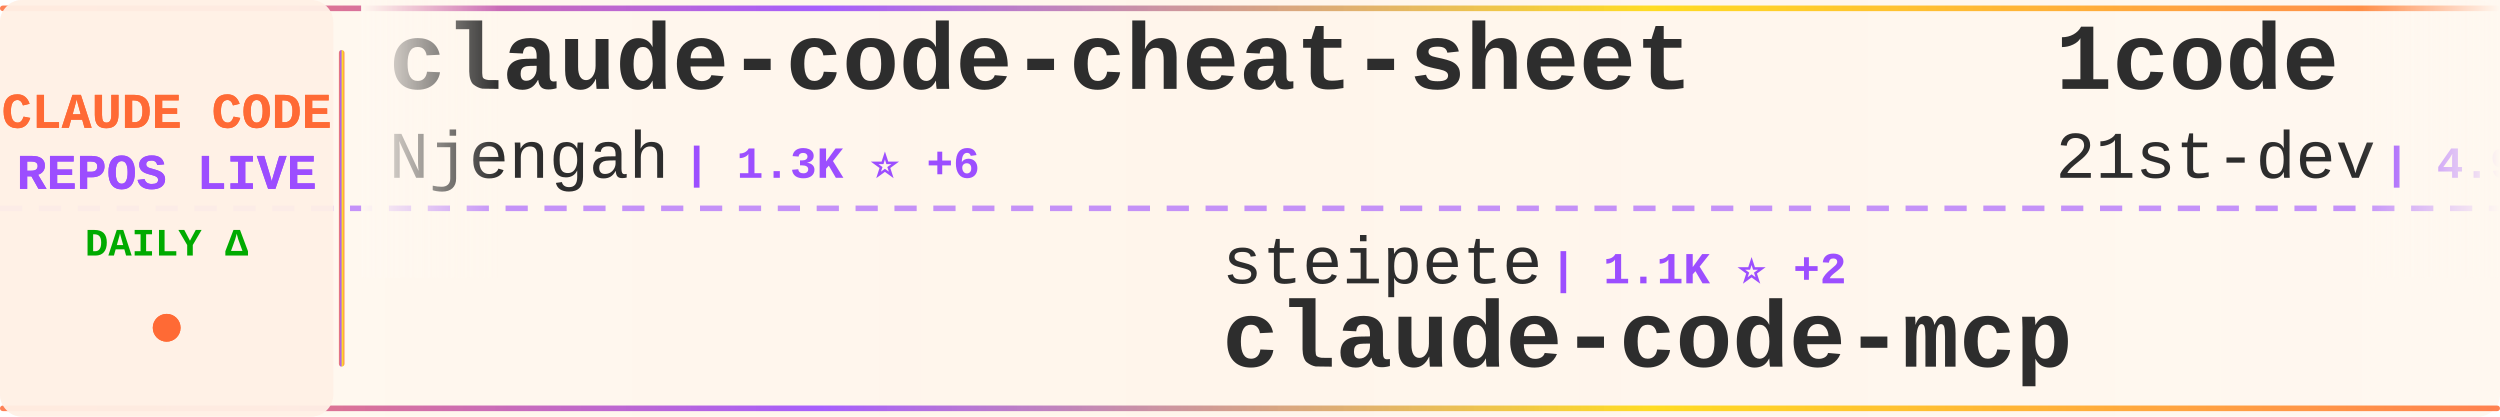
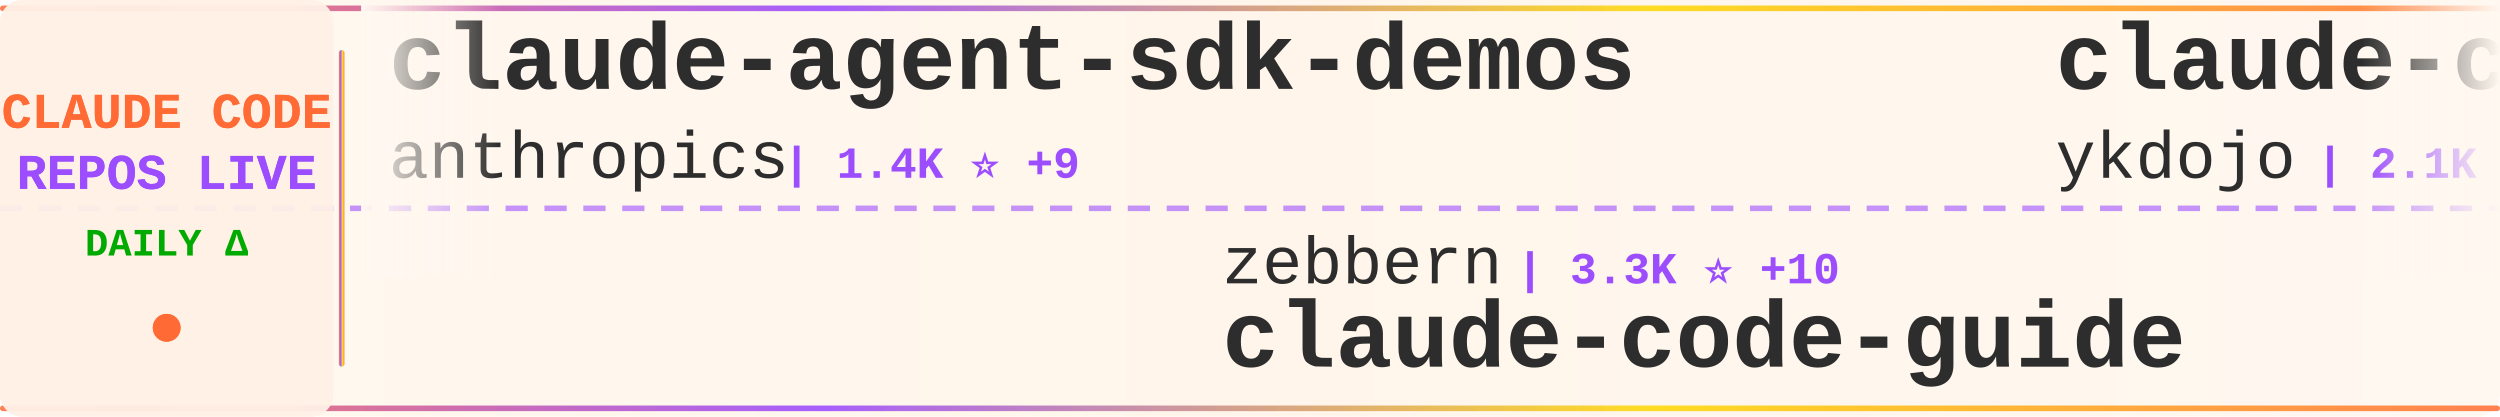
<svg xmlns="http://www.w3.org/2000/svg" width="900" height="150">
  <defs>
    <linearGradient id="tickerBg" x1="0%" y1="0%" x2="100%" y2="0%">
      <stop offset="0%" style="stop-color:#fff8f0;stop-opacity:0.98" />
      <stop offset="50%" style="stop-color:#fff5eb;stop-opacity:1" />
      <stop offset="100%" style="stop-color:#fff8f0;stop-opacity:0.98" />
    </linearGradient>
    <linearGradient id="borderGrad" x1="0%" y1="0%" x2="100%" y2="0%">
      <stop offset="0%" style="stop-color:#FF6B35;stop-opacity:0.85">
        <animate attributeName="stop-opacity" values="0.85;1;0.85" dur="2s" repeatCount="indefinite" />
      </stop>
      <stop offset="33%" style="stop-color:#9C4EFF;stop-opacity:0.9">
        <animate attributeName="stop-opacity" values="0.9;1;0.9" dur="2.2s" repeatCount="indefinite" />
      </stop>
      <stop offset="66%" style="stop-color:#FFD700;stop-opacity:0.85">
        <animate attributeName="stop-opacity" values="0.85;1;0.85" dur="1.8s" repeatCount="indefinite" />
      </stop>
      <stop offset="100%" style="stop-color:#FF6B35;stop-opacity:0.85">
        <animate attributeName="stop-opacity" values="0.85;1;0.85" dur="2s" repeatCount="indefinite" />
      </stop>
    </linearGradient>
    <filter id="textGlow">
      <feGaussianBlur stdDeviation="0.15" result="coloredBlur" />
      <feMerge>
        <feMergeNode in="coloredBlur" />
        <feMergeNode in="SourceGraphic" />
      </feMerge>
    </filter>
    <filter id="metricGlow">
      <feGaussianBlur stdDeviation="0.2" result="coloredBlur" />
      <feMerge>
        <feMergeNode in="coloredBlur" />
        <feMergeNode in="SourceGraphic" />
      </feMerge>
    </filter>
    <linearGradient id="leftFade" x1="0%" y1="0%" x2="100%" y2="0%">
      <stop offset="0%" style="stop-color:#fff8f0;stop-opacity:1" />
      <stop offset="100%" style="stop-color:#fff8f0;stop-opacity:0" />
    </linearGradient>
    <linearGradient id="rightFade" x1="0%" y1="0%" x2="100%" y2="0%">
      <stop offset="0%" style="stop-color:#fff8f0;stop-opacity:0" />
      <stop offset="100%" style="stop-color:#fff8f0;stop-opacity:1" />
    </linearGradient>
  </defs>
  <rect width="900" height="150" fill="url(#tickerBg)" rx="8" />
  <rect x="0" y="2" width="900" height="2" fill="url(#borderGrad)" rx="1" />
  <rect x="0" y="146" width="900" height="2" fill="url(#borderGrad)" rx="1" />
  <line x1="0" y1="75" x2="900" y2="75" stroke="#9C4EFF" stroke-width="2" stroke-dasharray="8 6" opacity="0.6" />
  <rect x="0" y="0" width="120" height="150" fill="#fff0e6" opacity="0.95" rx="8" />
  <text x="60" y="46" font-family="'Courier New', monospace" font-size="18" font-weight="bold" fill="#FF6B35" text-anchor="middle" filter="url(#textGlow)">
    CLAUDE CODE
  </text>
  <text x="60" y="68" font-family="'Courier New', monospace" font-size="18" font-weight="bold" fill="#9C4EFF" text-anchor="middle" filter="url(#textGlow)">
    REPOS LIVE
  </text>
  <text x="60" y="92" font-family="'Courier New', monospace" font-size="14" font-weight="bold" fill="#00aa00" text-anchor="middle">
    DAILY Δ
  </text>
  <circle cx="60" cy="118" r="5" fill="#FF6B35" filter="url(#metricGlow)">
    <animate attributeName="r" values="4;6;4" dur="1.5s" repeatCount="indefinite" />
    <animate attributeName="opacity" values="0.6;1;0.6" dur="1.5s" repeatCount="indefinite" />
  </circle>
  <rect x="122" y="18" width="2" height="114" fill="url(#borderGrad)" rx="1" />
  <clipPath id="tickerClip">
    <rect x="130" y="0" width="770" height="150" />
  </clipPath>
  <g clip-path="url(#tickerClip)">
    <g id="tickerItems">
      <animateTransform attributeName="transform" attributeType="XML" type="translate" from="0 0" to="-3000 0" dur="54s" repeatCount="indefinite" />
      <g transform="translate(0, 0)">
-         <text x="140" y="32" font-family="'Courier New', monospace" font-size="34" font-weight="bold" fill="#2d2d2d">claude-code-cheat-sheet</text>
-         <text x="140" y="64" font-family="'Courier New', monospace" font-size="24" font-weight="normal" fill="#2d2d2d" opacity="1.0">Njengah</text>
-         <text x="246" y="64" font-family="'Courier New', monospace" font-size="16" font-weight="bold" fill="#9C4EFF"> | 1.3K ⭐ +6</text>
+         <text x="140" y="32" font-family="'Courier New', monospace" font-size="34" font-weight="bold" fill="#2d2d2d">claude-agent-sdk-demos</text>
+         <text x="140" y="64" font-family="'Courier New', monospace" font-size="24" font-weight="normal" fill="#2d2d2d" opacity="1.0">anthropics</text>
+         <text x="282" y="64" font-family="'Courier New', monospace" font-size="16" font-weight="bold" fill="#9C4EFF"> | 1.4K ⭐ +9</text>
      </g>
      <g transform="translate(300, 0)">
-         <text x="140" y="102" font-family="'Courier New', monospace" font-size="24" font-weight="normal" fill="#2d2d2d" opacity="1.0">steipete</text>
-         <text x="258" y="102" font-family="'Courier New', monospace" font-size="16" font-weight="bold" fill="#9C4EFF"> | 1.1K ⭐ +2</text>
-         <text x="140" y="132" font-family="'Courier New', monospace" font-size="34" font-weight="bold" fill="#2d2d2d">claude-code-mcp</text>
+         <text x="140" y="102" font-family="'Courier New', monospace" font-size="24" font-weight="normal" fill="#2d2d2d" opacity="1.0">zebbern</text>
+         <text x="246" y="102" font-family="'Courier New', monospace" font-size="16" font-weight="bold" fill="#9C4EFF"> | 3.3K ⭐ +10</text>
+         <text x="140" y="132" font-family="'Courier New', monospace" font-size="34" font-weight="bold" fill="#2d2d2d">claude-code-guide</text>
      </g>
      <g transform="translate(600, 0)">
-         <text x="140" y="32" font-family="'Courier New', monospace" font-size="34" font-weight="bold" fill="#2d2d2d">1code</text>
-         <text x="140" y="64" font-family="'Courier New', monospace" font-size="24" font-weight="normal" fill="#2d2d2d" opacity="1.0">21st-dev</text>
-         <text x="258" y="64" font-family="'Courier New', monospace" font-size="16" font-weight="bold" fill="#9C4EFF"> | 4.9K ⭐ +21</text>
+         <text x="140" y="32" font-family="'Courier New', monospace" font-size="34" font-weight="bold" fill="#2d2d2d">claude-code-tips</text>
+         <text x="140" y="64" font-family="'Courier New', monospace" font-size="24" font-weight="normal" fill="#2d2d2d" opacity="1.0">ykdojo</text>
+         <text x="234" y="64" font-family="'Courier New', monospace" font-size="16" font-weight="bold" fill="#9C4EFF"> | 2.1K ⭐ +26</text>
      </g>
      <g transform="translate(900, 0)">
-         <text x="140" y="102" font-family="'Courier New', monospace" font-size="24" font-weight="normal" fill="#2d2d2d" opacity="1.0">affaan-m</text>
-         <text x="258" y="102" font-family="'Courier New', monospace" font-size="16" font-weight="bold" fill="#9C4EFF"> | 41.7K ⭐ +496</text>
-         <text x="140" y="132" font-family="'Courier New', monospace" font-size="34" font-weight="bold" fill="#2d2d2d">everything-claude-code</text>
+         <text x="140" y="102" font-family="'Courier New', monospace" font-size="24" font-weight="normal" fill="#2d2d2d" opacity="1.0">Njengah</text>
+         <text x="246" y="102" font-family="'Courier New', monospace" font-size="16" font-weight="bold" fill="#9C4EFF"> | 1.3K ⭐ +7</text>
+         <text x="140" y="132" font-family="'Courier New', monospace" font-size="34" font-weight="bold" fill="#2d2d2d">claude-code-cheat-sheet</text>
      </g>
      <g transform="translate(1200, 0)">
-         <text x="140" y="32" font-family="'Courier New', monospace" font-size="34" font-weight="bold" fill="#2d2d2d">Claude-Code-Communicatio...</text>
-         <text x="140" y="64" font-family="'Courier New', monospace" font-size="24" font-weight="normal" fill="#2d2d2d" opacity="1.0">nishimoto265</text>
-         <text x="306" y="64" font-family="'Courier New', monospace" font-size="16" font-weight="bold" fill="#9C4EFF"> | 489 ⭐</text>
+         <text x="140" y="32" font-family="'Courier New', monospace" font-size="34" font-weight="bold" fill="#2d2d2d">claude-code-hooks-multi-...</text>
+         <text x="140" y="64" font-family="'Courier New', monospace" font-size="24" font-weight="normal" fill="#2d2d2d" opacity="1.0">disler</text>
+         <text x="234" y="64" font-family="'Courier New', monospace" font-size="16" font-weight="bold" fill="#9C4EFF"> | 960 ⭐</text>
      </g>
      <g transform="translate(1500, 0)">
-         <text x="140" y="102" font-family="'Courier New', monospace" font-size="24" font-weight="normal" fill="#2d2d2d" opacity="1.0">cixingguangming55555</text>
-         <text x="402" y="102" font-family="'Courier New', monospace" font-size="16" font-weight="bold" fill="#9C4EFF"> | 2.5K ⭐</text>
-         <text x="140" y="132" font-family="'Courier New', monospace" font-size="34" font-weight="bold" fill="#2d2d2d">wechat-bot</text>
+         <text x="140" y="102" font-family="'Courier New', monospace" font-size="24" font-weight="normal" fill="#2d2d2d" opacity="1.0">alirezarezvani</text>
+         <text x="330" y="102" font-family="'Courier New', monospace" font-size="16" font-weight="bold" fill="#9C4EFF"> | 473 ⭐ +4</text>
+         <text x="140" y="132" font-family="'Courier New', monospace" font-size="34" font-weight="bold" fill="#2d2d2d">claude-code-skill-factor...</text>
      </g>
      <g transform="translate(1800, 0)">
-         <text x="140" y="32" font-family="'Courier New', monospace" font-size="34" font-weight="bold" fill="#2d2d2d">claude-code-transcripts</text>
-         <text x="140" y="64" font-family="'Courier New', monospace" font-size="24" font-weight="normal" fill="#2d2d2d" opacity="1.0">simonw</text>
-         <text x="234" y="64" font-family="'Courier New', monospace" font-size="16" font-weight="bold" fill="#9C4EFF"> | 971 ⭐ +5</text>
+         <text x="140" y="32" font-family="'Courier New', monospace" font-size="34" font-weight="bold" fill="#2d2d2d">my-claude-code-setup</text>
+         <text x="140" y="64" font-family="'Courier New', monospace" font-size="24" font-weight="normal" fill="#2d2d2d" opacity="1.0">centminmod</text>
+         <text x="282" y="64" font-family="'Courier New', monospace" font-size="16" font-weight="bold" fill="#9C4EFF"> | 1.8K ⭐ +6</text>
      </g>
      <g transform="translate(2100, 0)">
-         <text x="140" y="102" font-family="'Courier New', monospace" font-size="24" font-weight="normal" fill="#2d2d2d" opacity="1.0">alirezarezvani</text>
-         <text x="330" y="102" font-family="'Courier New', monospace" font-size="16" font-weight="bold" fill="#9C4EFF"> | 472 ⭐ +3</text>
-         <text x="140" y="132" font-family="'Courier New', monospace" font-size="34" font-weight="bold" fill="#2d2d2d">claude-code-skill-factor...</text>
+         <text x="140" y="102" font-family="'Courier New', monospace" font-size="24" font-weight="normal" fill="#2d2d2d" opacity="1.0">Cranot</text>
+         <text x="234" y="102" font-family="'Courier New', monospace" font-size="16" font-weight="bold" fill="#9C4EFF"> | 2.3K ⭐ +6</text>
+         <text x="140" y="132" font-family="'Courier New', monospace" font-size="34" font-weight="bold" fill="#2d2d2d">claude-code-guide</text>
      </g>
      <g transform="translate(2400, 0)">
-         <text x="140" y="32" font-family="'Courier New', monospace" font-size="34" font-weight="bold" fill="#2d2d2d">idea-claude-code-gui</text>
-         <text x="140" y="64" font-family="'Courier New', monospace" font-size="24" font-weight="normal" fill="#2d2d2d" opacity="1.0">zhukunpenglinyutong</text>
-         <text x="390" y="64" font-family="'Courier New', monospace" font-size="16" font-weight="bold" fill="#9C4EFF"> | 1.1K ⭐ +16</text>
+         <text x="140" y="32" font-family="'Courier New', monospace" font-size="34" font-weight="bold" fill="#2d2d2d">claude-code-templates</text>
+         <text x="140" y="64" font-family="'Courier New', monospace" font-size="24" font-weight="normal" fill="#2d2d2d" opacity="1.0">davila7</text>
+         <text x="246" y="64" font-family="'Courier New', monospace" font-size="16" font-weight="bold" fill="#9C4EFF"> | 19.7K ⭐ +57</text>
      </g>
      <g transform="translate(2700, 0)">
-         <text x="140" y="102" font-family="'Courier New', monospace" font-size="24" font-weight="normal" fill="#2d2d2d" opacity="1.0">ding113</text>
-         <text x="246" y="102" font-family="'Courier New', monospace" font-size="16" font-weight="bold" fill="#9C4EFF"> | 1.3K ⭐ +20</text>
-         <text x="140" y="132" font-family="'Courier New', monospace" font-size="34" font-weight="bold" fill="#2d2d2d">claude-code-hub</text>
+         <text x="140" y="102" font-family="'Courier New', monospace" font-size="24" font-weight="normal" fill="#2d2d2d" opacity="1.0">EnzeD</text>
+         <text x="222" y="102" font-family="'Courier New', monospace" font-size="16" font-weight="bold" fill="#9C4EFF"> | 3.9K ⭐ +5</text>
+         <text x="140" y="132" font-family="'Courier New', monospace" font-size="34" font-weight="bold" fill="#2d2d2d">vibe-coding</text>
      </g>
      <g transform="translate(3000, 0)">
-         <text x="140" y="32" font-family="'Courier New', monospace" font-size="34" font-weight="bold" fill="#2d2d2d">claude-code-cheat-sheet</text>
-         <text x="140" y="64" font-family="'Courier New', monospace" font-size="24" font-weight="normal" fill="#2d2d2d" opacity="1.0">Njengah</text>
-         <text x="246" y="64" font-family="'Courier New', monospace" font-size="16" font-weight="bold" fill="#9C4EFF"> | 1.3K ⭐ +6</text>
+         <text x="140" y="32" font-family="'Courier New', monospace" font-size="34" font-weight="bold" fill="#2d2d2d">claude-agent-sdk-demos</text>
+         <text x="140" y="64" font-family="'Courier New', monospace" font-size="24" font-weight="normal" fill="#2d2d2d" opacity="1.0">anthropics</text>
+         <text x="282" y="64" font-family="'Courier New', monospace" font-size="16" font-weight="bold" fill="#9C4EFF"> | 1.4K ⭐ +9</text>
      </g>
      <g transform="translate(3300, 0)">
-         <text x="140" y="102" font-family="'Courier New', monospace" font-size="24" font-weight="normal" fill="#2d2d2d" opacity="1.0">steipete</text>
-         <text x="258" y="102" font-family="'Courier New', monospace" font-size="16" font-weight="bold" fill="#9C4EFF"> | 1.1K ⭐ +2</text>
-         <text x="140" y="132" font-family="'Courier New', monospace" font-size="34" font-weight="bold" fill="#2d2d2d">claude-code-mcp</text>
+         <text x="140" y="102" font-family="'Courier New', monospace" font-size="24" font-weight="normal" fill="#2d2d2d" opacity="1.0">zebbern</text>
+         <text x="246" y="102" font-family="'Courier New', monospace" font-size="16" font-weight="bold" fill="#9C4EFF"> | 3.3K ⭐ +10</text>
+         <text x="140" y="132" font-family="'Courier New', monospace" font-size="34" font-weight="bold" fill="#2d2d2d">claude-code-guide</text>
      </g>
      <g transform="translate(3600, 0)">
-         <text x="140" y="32" font-family="'Courier New', monospace" font-size="34" font-weight="bold" fill="#2d2d2d">1code</text>
-         <text x="140" y="64" font-family="'Courier New', monospace" font-size="24" font-weight="normal" fill="#2d2d2d" opacity="1.0">21st-dev</text>
-         <text x="258" y="64" font-family="'Courier New', monospace" font-size="16" font-weight="bold" fill="#9C4EFF"> | 4.9K ⭐ +21</text>
+         <text x="140" y="32" font-family="'Courier New', monospace" font-size="34" font-weight="bold" fill="#2d2d2d">claude-code-tips</text>
+         <text x="140" y="64" font-family="'Courier New', monospace" font-size="24" font-weight="normal" fill="#2d2d2d" opacity="1.0">ykdojo</text>
+         <text x="234" y="64" font-family="'Courier New', monospace" font-size="16" font-weight="bold" fill="#9C4EFF"> | 2.1K ⭐ +26</text>
      </g>
      <g transform="translate(3900, 0)">
-         <text x="140" y="102" font-family="'Courier New', monospace" font-size="24" font-weight="normal" fill="#2d2d2d" opacity="1.0">affaan-m</text>
-         <text x="258" y="102" font-family="'Courier New', monospace" font-size="16" font-weight="bold" fill="#9C4EFF"> | 41.7K ⭐ +496</text>
-         <text x="140" y="132" font-family="'Courier New', monospace" font-size="34" font-weight="bold" fill="#2d2d2d">everything-claude-code</text>
+         <text x="140" y="102" font-family="'Courier New', monospace" font-size="24" font-weight="normal" fill="#2d2d2d" opacity="1.0">Njengah</text>
+         <text x="246" y="102" font-family="'Courier New', monospace" font-size="16" font-weight="bold" fill="#9C4EFF"> | 1.3K ⭐ +7</text>
+         <text x="140" y="132" font-family="'Courier New', monospace" font-size="34" font-weight="bold" fill="#2d2d2d">claude-code-cheat-sheet</text>
      </g>
    </g>
  </g>
  <rect x="130" y="0" width="50" height="100" fill="url(#leftFade)" />
  <rect x="850" y="0" width="50" height="100" fill="url(#rightFade)" />
</svg>
